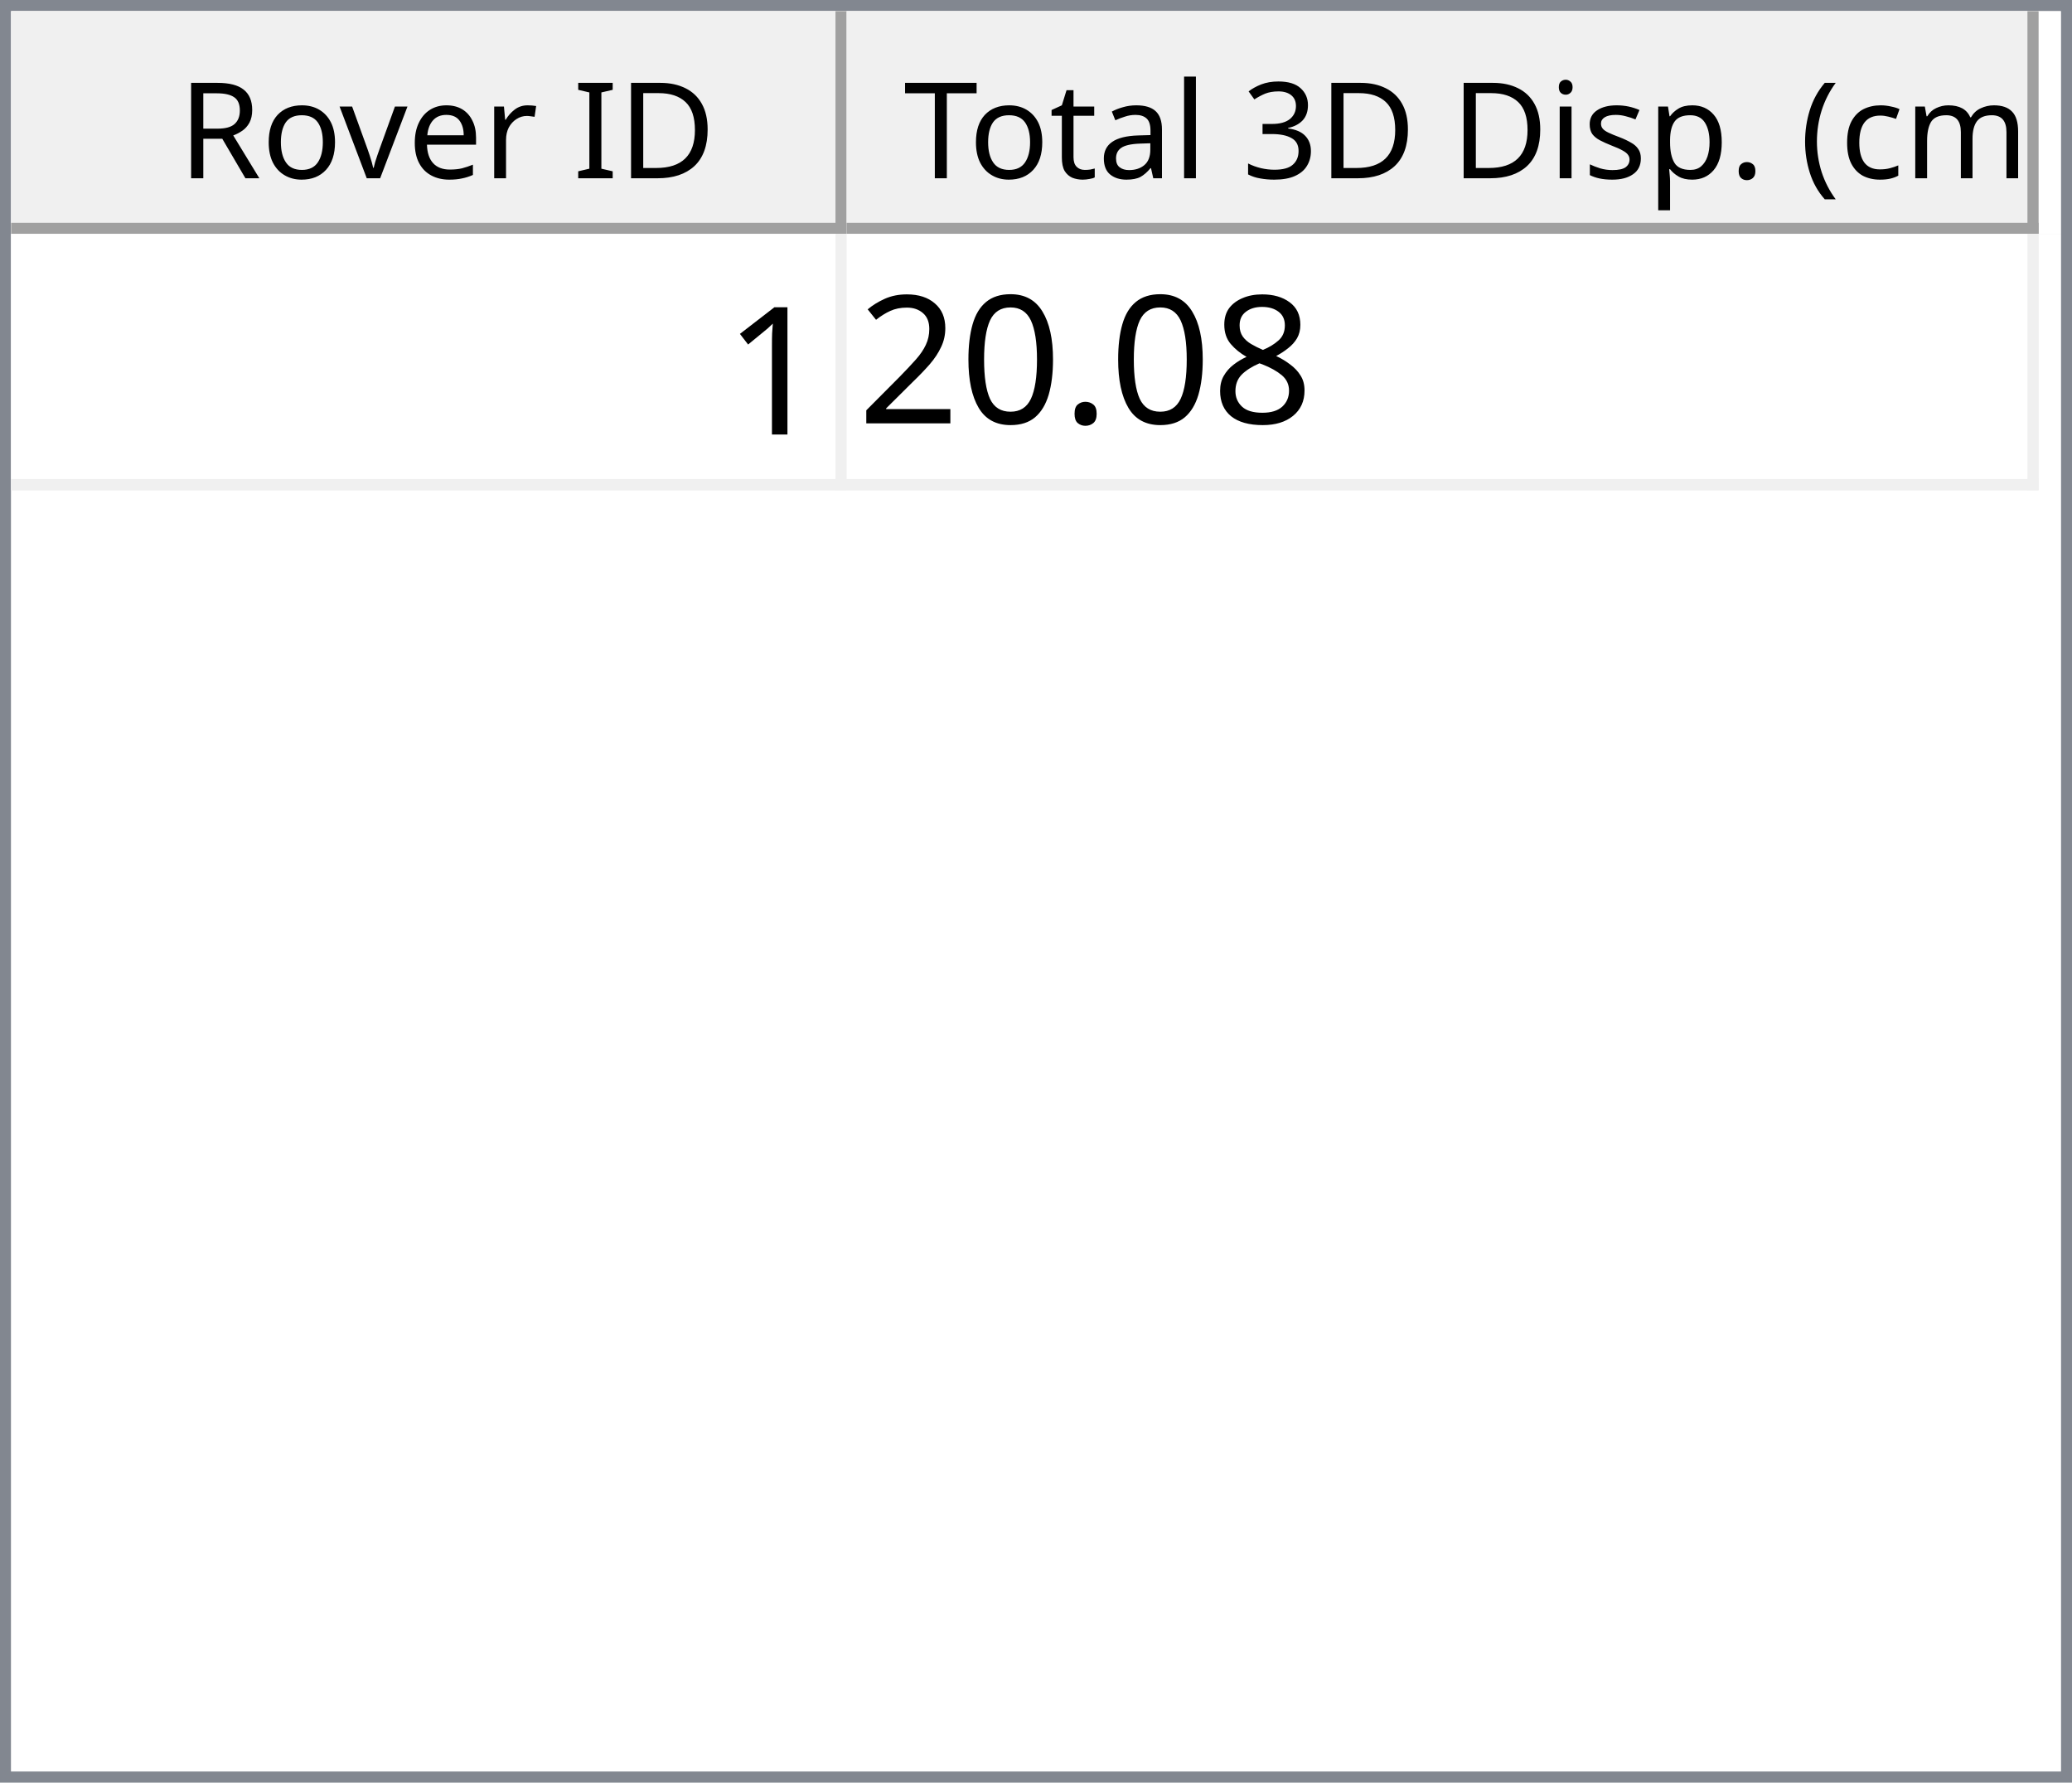
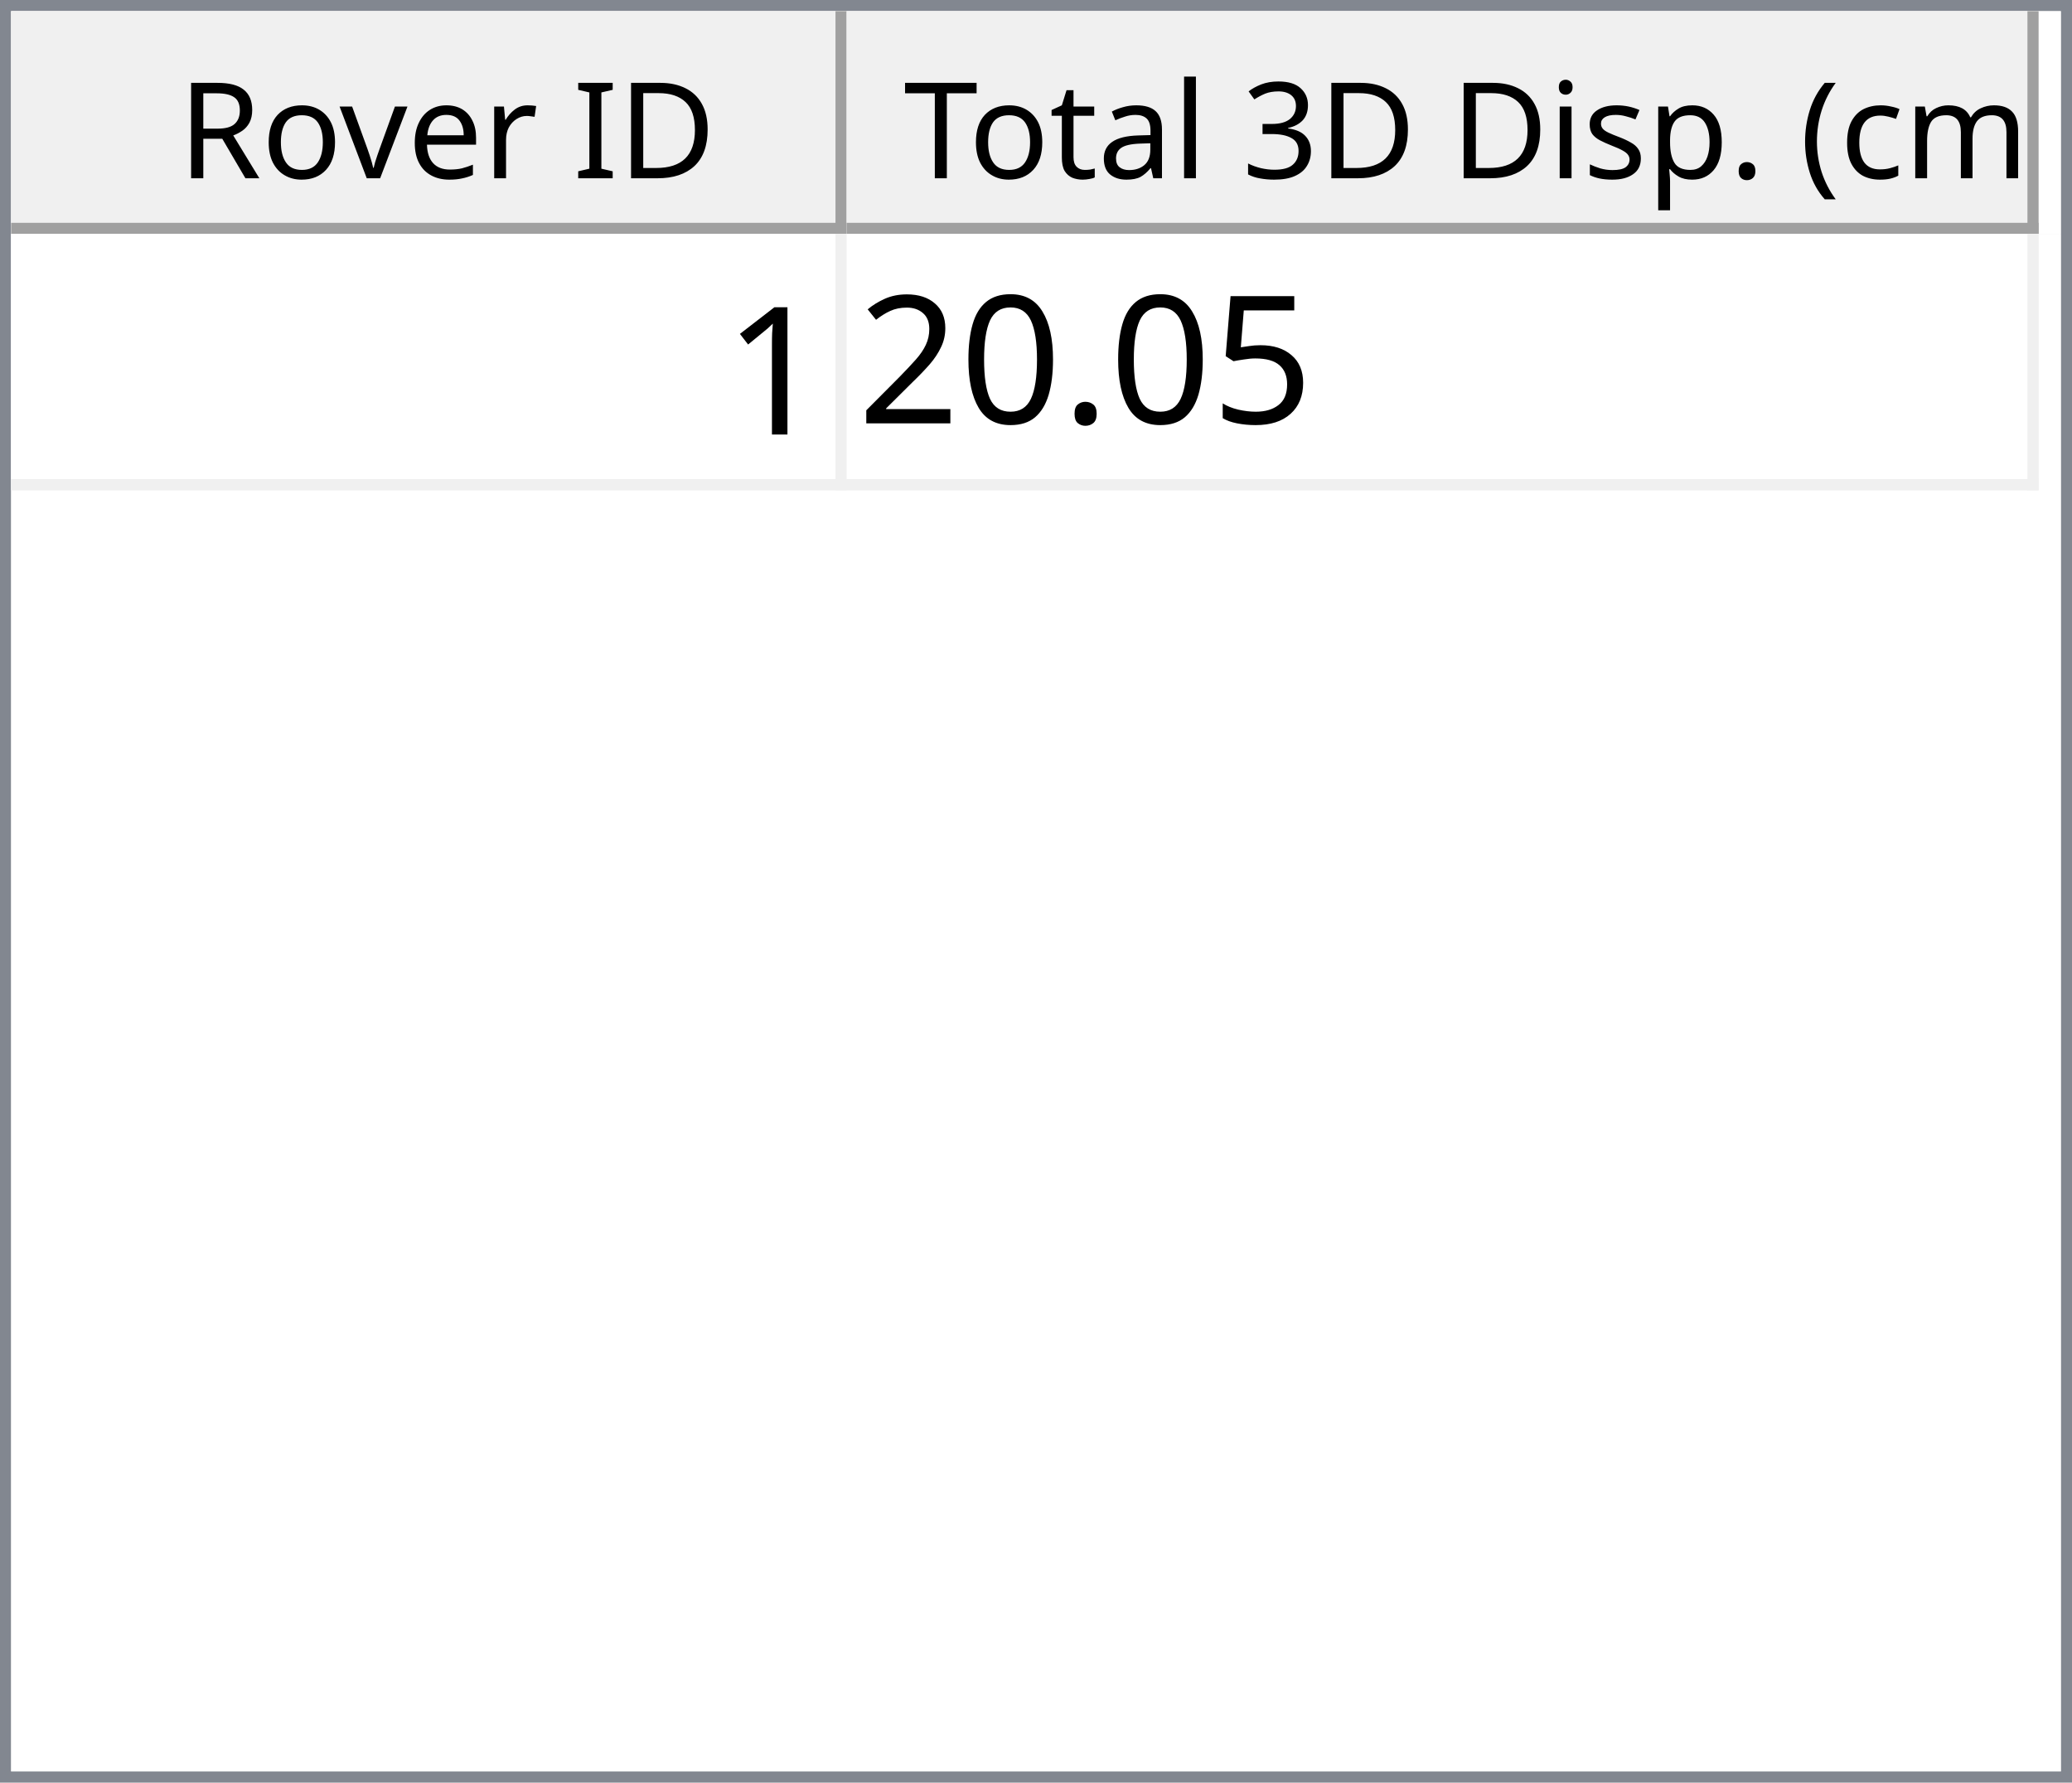
<svg xmlns="http://www.w3.org/2000/svg" style="fill-opacity:1; color-rendering:auto; color-interpolation:auto; text-rendering:auto; stroke:black; stroke-linecap:square; stroke-miterlimit:10; shape-rendering:auto; stroke-opacity:1; fill:black; stroke-dasharray:none; font-weight:normal; stroke-width:1; font-family:'Dialog'; font-style:normal; stroke-linejoin:miter; font-size:12px; stroke-dashoffset:0; image-rendering:auto;" width="186" height="160">
  <defs id="genericDefs" />
  <g>
    <defs id="defs1">
      <clipPath clipPathUnits="userSpaceOnUse" id="clipPath1">
        <path d="M0 0 L186 0 L186 160 L0 160 L0 0 Z" />
      </clipPath>
      <clipPath clipPathUnits="userSpaceOnUse" id="clipPath2">
        <path d="M0 0 L0 160 L186 160 L186 0 Z" />
      </clipPath>
      <clipPath clipPathUnits="userSpaceOnUse" id="clipPath3">
        <path d="M0 0 L0 20 L184 20 L184 0 Z" />
      </clipPath>
      <clipPath clipPathUnits="userSpaceOnUse" id="clipPath4">
        <path d="M0 0 L0 20 L75 20 L75 0 Z" />
      </clipPath>
      <clipPath clipPathUnits="userSpaceOnUse" id="clipPath5">
        <path d="M1 1 L1 19 L74 19 L74 1 Z" />
      </clipPath>
      <clipPath clipPathUnits="userSpaceOnUse" id="clipPath6">
        <path d="M0 0 L0 18 L73 18 L73 0 Z" />
      </clipPath>
      <clipPath clipPathUnits="userSpaceOnUse" id="clipPath7">
        <path d="M-0.5 -0.5 L-0.5 19.5 L74.5 19.5 L74.5 -0.5 Z" />
      </clipPath>
      <clipPath clipPathUnits="userSpaceOnUse" id="clipPath8">
        <path d="M0 0 L0 20 L107 20 L107 0 Z" />
      </clipPath>
      <clipPath clipPathUnits="userSpaceOnUse" id="clipPath9">
        <path d="M1 1 L1 19 L106 19 L106 1 Z" />
      </clipPath>
      <clipPath clipPathUnits="userSpaceOnUse" id="clipPath10">
        <path d="M0 0 L0 18 L105 18 L105 0 Z" />
      </clipPath>
      <clipPath clipPathUnits="userSpaceOnUse" id="clipPath11">
        <path d="M-0.5 -0.5 L-0.5 19.5 L106.5 19.5 L106.5 -0.5 Z" />
      </clipPath>
      <clipPath clipPathUnits="userSpaceOnUse" id="clipPath12">
        <path d="M0 0 L0 138 L184 138 L184 0 Z" />
      </clipPath>
      <clipPath clipPathUnits="userSpaceOnUse" id="clipPath13">
        <path d="M0 0 L0 23 L182 23 L182 0 Z" />
      </clipPath>
      <clipPath clipPathUnits="userSpaceOnUse" id="clipPath14">
        <path d="M-0.5 -0.5 L-0.5 22.5 L181.5 22.5 L181.5 -0.5 Z" />
      </clipPath>
      <clipPath clipPathUnits="userSpaceOnUse" id="clipPath15">
        <path d="M0 0 L0 22 L74 22 L74 0 Z" />
      </clipPath>
      <clipPath clipPathUnits="userSpaceOnUse" id="clipPath16">
        <path d="M0 0 L0 22 L106 22 L106 0 Z" />
      </clipPath>
      <font horiz-adv-x="64.551" id="font1">
        <font-face ascent="107.91" descent="25.098" units-per-em="100" style="font-style:normal; font-family:Segoe UI; font-weight:normal;" />
        <missing-glyph horiz-adv-x="64.551" d="M8.109 0 L8.109 68.266 L56.453 68.266 L56.453 0 L8.109 0 ZM15.328 7.234 L49.219 7.234 L49.219 61.031 L15.328 61.031 L15.328 7.234 Z" />
        <glyph unicode="D" horiz-adv-x="70.117" d="M9.188 0 L9.188 70.016 L28.516 70.016 Q65.531 70.016 65.531 35.891 Q65.531 19.672 55.25 9.836 Q44.969 0 27.734 0 L9.188 0 ZM17.391 62.594 L17.391 7.422 L27.828 7.422 Q41.609 7.422 49.273 14.797 Q56.938 22.172 56.938 35.688 Q56.938 62.594 28.328 62.594 L17.391 62.594 Z" />
        <glyph unicode="I" horiz-adv-x="26.611" d="M17.391 0 L9.188 0 L9.188 70.016 L17.391 70.016 L17.391 0 Z" />
        <glyph unicode=" " horiz-adv-x="27.393" d="" />
        <glyph unicode="r" horiz-adv-x="34.766" d="M34.188 41.891 Q32.078 43.5 28.125 43.5 Q23 43.5 19.555 38.672 Q16.109 33.844 16.109 25.484 L16.109 0 L8.109 0 L8.109 50 L16.109 50 L16.109 39.703 L16.312 39.703 Q18.016 44.969 21.531 47.922 Q25.047 50.875 29.391 50.875 Q32.516 50.875 34.188 50.203 L34.188 41.891 Z" />
        <glyph unicode="e" horiz-adv-x="52.295" d="M48.297 23 L12.984 23 Q13.188 14.656 17.484 10.109 Q21.781 5.562 29.297 5.562 Q37.75 5.562 44.828 11.141 L44.828 3.609 Q38.234 -1.172 27.391 -1.172 Q16.797 -1.172 10.742 5.641 Q4.688 12.453 4.688 24.812 Q4.688 36.469 11.305 43.82 Q17.922 51.172 27.734 51.172 Q37.547 51.172 42.922 44.828 Q48.297 38.484 48.297 27.203 L48.297 23 ZM40.094 29.781 Q40.047 36.719 36.75 40.578 Q33.453 44.438 27.594 44.438 Q21.922 44.438 17.969 40.383 Q14.016 36.328 13.094 29.781 L40.094 29.781 Z" />
        <glyph unicode="v" horiz-adv-x="47.9" d="M47.406 50 L27.484 0 L19.625 0 L0.688 50 L9.469 50 L22.172 13.672 Q23.578 9.672 23.922 6.688 L24.125 6.688 Q24.609 10.453 25.688 13.484 L38.969 50 L47.406 50 Z" />
        <glyph unicode="o" horiz-adv-x="58.594" d="M29 -1.172 Q17.922 -1.172 11.305 5.836 Q4.688 12.844 4.688 24.422 Q4.688 37.016 11.57 44.094 Q18.453 51.172 30.172 51.172 Q41.359 51.172 47.633 44.289 Q53.906 37.406 53.906 25.203 Q53.906 13.234 47.141 6.031 Q40.375 -1.172 29 -1.172 ZM29.594 44.438 Q21.875 44.438 17.383 39.188 Q12.891 33.938 12.891 24.703 Q12.891 15.828 17.43 10.695 Q21.969 5.562 29.594 5.562 Q37.359 5.562 41.531 10.594 Q45.703 15.625 45.703 24.906 Q45.703 34.281 41.531 39.359 Q37.359 44.438 29.594 44.438 Z" />
        <glyph unicode="R" horiz-adv-x="59.814" d="M59.375 0 L49.609 0 L37.891 19.625 Q36.281 22.359 34.766 24.289 Q33.25 26.219 31.664 27.438 Q30.078 28.656 28.25 29.219 Q26.422 29.781 24.125 29.781 L17.391 29.781 L17.391 0 L9.188 0 L9.188 70.016 L30.078 70.016 Q34.672 70.016 38.555 68.867 Q42.438 67.719 45.289 65.375 Q48.141 63.031 49.758 59.547 Q51.375 56.062 51.375 51.375 Q51.375 47.703 50.273 44.656 Q49.172 41.609 47.148 39.211 Q45.125 36.812 42.266 35.133 Q39.406 33.453 35.844 32.516 L35.844 32.328 Q37.594 31.547 38.891 30.547 Q40.188 29.547 41.359 28.18 Q42.531 26.812 43.68 25.078 Q44.828 23.344 46.234 21.047 L59.375 0 ZM17.391 62.594 L17.391 37.203 L28.516 37.203 Q31.594 37.203 34.203 38.133 Q36.812 39.062 38.719 40.797 Q40.625 42.531 41.703 45.047 Q42.781 47.562 42.781 50.688 Q42.781 56.297 39.141 59.445 Q35.5 62.594 28.609 62.594 L17.391 62.594 Z" />
        <glyph unicode=")" horiz-adv-x="30.176" d="M8.297 -15.922 L1.172 -15.922 Q16.406 2.344 16.406 26.812 Q16.406 51.469 1.078 70.016 L8.297 70.016 Q23.531 52.156 23.531 26.703 Q23.531 1.375 8.297 -15.922 Z" />
        <glyph unicode="m" horiz-adv-x="86.133" d="M79.109 0 L71.094 0 L71.094 28.719 Q71.094 37.016 68.531 40.727 Q65.969 44.438 59.906 44.438 Q54.781 44.438 51.195 39.75 Q47.609 35.062 47.609 28.516 L47.609 0 L39.594 0 L39.594 29.688 Q39.594 44.438 28.219 44.438 Q22.953 44.438 19.531 40.016 Q16.109 35.594 16.109 28.516 L16.109 0 L8.109 0 L8.109 50 L16.109 50 L16.109 42.094 L16.312 42.094 Q21.625 51.172 31.844 51.172 Q36.969 51.172 40.773 48.312 Q44.578 45.453 46 40.828 Q51.562 51.172 62.594 51.172 Q79.109 51.172 79.109 30.812 L79.109 0 Z" />
        <glyph unicode="c" horiz-adv-x="46.191" d="M42.188 2.297 Q36.422 -1.172 28.516 -1.172 Q17.828 -1.172 11.258 5.789 Q4.688 12.75 4.688 23.828 Q4.688 36.188 11.766 43.68 Q18.844 51.172 30.672 51.172 Q37.25 51.172 42.281 48.734 L42.281 40.531 Q36.719 44.438 30.375 44.438 Q22.703 44.438 17.797 38.945 Q12.891 33.453 12.891 24.516 Q12.891 15.719 17.508 10.641 Q22.125 5.562 29.891 5.562 Q36.422 5.562 42.188 9.906 L42.188 2.297 Z" />
        <glyph unicode="(" horiz-adv-x="30.176" d="M29.109 -15.922 L21.969 -15.922 Q6.844 1.375 6.844 26.703 Q6.844 52.156 21.969 70.016 L29.203 70.016 Q13.875 51.469 13.875 26.812 Q13.875 2.344 29.109 -15.922 Z" />
        <glyph unicode="." horiz-adv-x="21.68" d="M10.891 -1.078 Q8.641 -1.078 7.055 0.539 Q5.469 2.156 5.469 4.391 Q5.469 6.641 7.055 8.273 Q8.641 9.906 10.891 9.906 Q13.188 9.906 14.797 8.273 Q16.406 6.641 16.406 4.391 Q16.406 2.156 14.797 0.539 Q13.188 -1.078 10.891 -1.078 Z" />
        <glyph unicode="p" horiz-adv-x="58.789" d="M16.312 7.234 L16.109 7.234 L16.109 -23 L8.109 -23 L8.109 50 L16.109 50 L16.109 41.219 L16.312 41.219 Q22.219 51.172 33.594 51.172 Q43.266 51.172 48.688 44.461 Q54.109 37.75 54.109 26.469 Q54.109 13.922 48 6.375 Q41.891 -1.172 31.297 -1.172 Q21.578 -1.172 16.312 7.234 ZM16.109 27.391 L16.109 20.406 Q16.109 14.203 20.141 9.883 Q24.172 5.562 30.375 5.562 Q37.641 5.562 41.773 11.133 Q45.906 16.703 45.906 26.609 Q45.906 34.969 42.047 39.703 Q38.188 44.438 31.594 44.438 Q24.609 44.438 20.359 39.578 Q16.109 34.719 16.109 27.391 Z" />
        <glyph unicode="s" horiz-adv-x="42.432" d="M5.078 1.812 L5.078 10.406 Q11.625 5.562 19.484 5.562 Q30.031 5.562 30.031 12.594 Q30.031 14.594 29.125 15.992 Q28.219 17.391 26.68 18.461 Q25.141 19.531 23.07 20.383 Q21 21.234 18.609 22.172 Q15.281 23.484 12.766 24.828 Q10.25 26.172 8.57 27.859 Q6.891 29.547 6.031 31.695 Q5.172 33.844 5.172 36.719 Q5.172 40.234 6.789 42.945 Q8.406 45.656 11.086 47.484 Q13.766 49.312 17.211 50.242 Q20.656 51.172 24.312 51.172 Q30.812 51.172 35.938 48.922 L35.938 40.828 Q30.422 44.438 23.25 44.438 Q21 44.438 19.195 43.922 Q17.391 43.406 16.094 42.477 Q14.797 41.547 14.086 40.258 Q13.375 38.969 13.375 37.406 Q13.375 35.453 14.086 34.133 Q14.797 32.812 16.164 31.789 Q17.531 30.766 19.484 29.938 Q21.438 29.109 23.922 28.125 Q27.25 26.859 29.883 25.516 Q32.516 24.172 34.375 22.484 Q36.234 20.797 37.234 18.602 Q38.234 16.406 38.234 13.375 Q38.234 9.672 36.602 6.938 Q34.969 4.203 32.234 2.398 Q29.5 0.594 25.93 -0.289 Q22.359 -1.172 18.453 -1.172 Q10.75 -1.172 5.078 1.812 Z" />
        <glyph unicode="i" horiz-adv-x="24.219" d="M12.203 62.703 Q10.062 62.703 8.547 64.164 Q7.031 65.625 7.031 67.875 Q7.031 70.125 8.547 71.609 Q10.062 73.094 12.203 73.094 Q14.406 73.094 15.945 71.609 Q17.484 70.125 17.484 67.875 Q17.484 65.719 15.945 64.211 Q14.406 62.703 12.203 62.703 ZM16.109 0 L8.109 0 L8.109 50 L16.109 50 L16.109 0 Z" />
        <glyph unicode="3" horiz-adv-x="53.906" d="M46.531 19.828 Q46.531 15.094 44.75 11.211 Q42.969 7.328 39.719 4.57 Q36.469 1.812 31.93 0.297 Q27.391 -1.219 21.922 -1.219 Q11.922 -1.219 6 2.594 L6 11.188 Q13.094 5.609 22.219 5.609 Q25.875 5.609 28.828 6.539 Q31.781 7.469 33.906 9.227 Q36.031 10.984 37.18 13.477 Q38.328 15.969 38.328 19.094 Q38.328 32.812 18.797 32.812 L12.984 32.812 L12.984 39.594 L18.5 39.594 Q35.797 39.594 35.797 52.484 Q35.797 64.406 22.609 64.406 Q15.188 64.406 8.688 59.422 L8.688 67.188 Q15.375 71.188 24.609 71.188 Q29 71.188 32.57 69.969 Q36.141 68.75 38.68 66.555 Q41.219 64.359 42.609 61.281 Q44 58.203 44 54.5 Q44 40.672 30.031 36.719 L30.031 36.531 Q33.594 36.141 36.625 34.797 Q39.656 33.453 41.852 31.305 Q44.047 29.156 45.289 26.25 Q46.531 23.344 46.531 19.828 Z" />
        <glyph unicode="l" horiz-adv-x="24.219" d="M16.109 0 L8.109 0 L8.109 74.031 L16.109 74.031 L16.109 0 Z" />
        <glyph unicode="a" horiz-adv-x="50.879" d="M43.891 0 L35.891 0 L35.891 7.812 L35.688 7.812 Q30.469 -1.172 20.312 -1.172 Q12.844 -1.172 8.617 2.781 Q4.391 6.734 4.391 13.281 Q4.391 27.297 20.906 29.594 L35.891 31.688 Q35.891 44.438 25.594 44.438 Q16.547 44.438 9.281 38.281 L9.281 46.484 Q16.656 51.172 26.266 51.172 Q43.891 51.172 43.891 32.516 L43.891 0 ZM35.891 25.297 L23.828 23.641 Q18.266 22.859 15.43 20.875 Q12.594 18.891 12.594 13.875 Q12.594 10.203 15.211 7.883 Q17.828 5.562 22.172 5.562 Q28.125 5.562 32.008 9.742 Q35.891 13.922 35.891 20.312 L35.891 25.297 Z" />
        <glyph unicode="t" horiz-adv-x="33.887" d="M31.297 0.484 Q28.469 -1.078 23.828 -1.078 Q10.688 -1.078 10.688 13.578 L10.688 43.172 L2.094 43.172 L2.094 50 L10.688 50 L10.688 62.203 L18.703 64.797 L18.703 50 L31.297 50 L31.297 43.172 L18.703 43.172 L18.703 14.984 Q18.703 9.969 20.414 7.82 Q22.125 5.672 26.078 5.672 Q29.109 5.672 31.297 7.328 L31.297 0.484 Z" />
        <glyph unicode="T" horiz-adv-x="52.393" d="M50.594 62.594 L30.375 62.594 L30.375 0 L22.172 0 L22.172 62.594 L2 62.594 L2 70.016 L50.594 70.016 L50.594 62.594 Z" />
      </font>
      <font horiz-adv-x="75.0" id="font2">
        <font-face ascent="100.537" descent="21.973" units-per-em="100" style="font-style:normal; font-family:sans-serif; font-weight:normal;" />
        <missing-glyph horiz-adv-x="75.0" d="M12.5 0 L12.5 62.5 L62.5 62.5 L62.5 0 L12.5 0 ZM14.062 1.562 L60.938 1.562 L60.938 60.938 L14.062 60.938 L14.062 1.562 Z" />
        <glyph unicode="1" horiz-adv-x="55.615" d="M37.25 0 L28.469 0 L28.469 56 Q25.297 52.984 20.141 49.953 Q14.984 46.922 10.891 45.406 L10.891 53.906 Q18.266 57.375 23.781 62.305 Q29.297 67.234 31.594 71.875 L37.25 71.875 L37.25 0 Z" />
-         <glyph unicode="8" horiz-adv-x="55.615" d="M17.672 38.812 Q12.203 40.828 9.57 44.539 Q6.938 48.25 6.938 53.422 Q6.938 61.234 12.555 66.555 Q18.172 71.875 27.484 71.875 Q36.859 71.875 42.578 66.43 Q48.297 60.984 48.297 53.172 Q48.297 48.188 45.68 44.508 Q43.062 40.828 37.75 38.812 Q44.344 36.672 47.781 31.883 Q51.219 27.094 51.219 20.453 Q51.219 11.281 44.727 5.031 Q38.234 -1.219 27.641 -1.219 Q17.047 -1.219 10.547 5.055 Q4.047 11.328 4.047 20.703 Q4.047 27.688 7.594 32.398 Q11.141 37.109 17.672 38.812 ZM15.922 53.719 Q15.922 48.641 19.195 45.414 Q22.469 42.188 27.688 42.188 Q32.766 42.188 36.016 45.383 Q39.266 48.578 39.266 53.219 Q39.266 58.062 35.914 61.359 Q32.562 64.656 27.594 64.656 Q22.562 64.656 19.242 61.43 Q15.922 58.203 15.922 53.719 ZM13.094 20.656 Q13.094 16.891 14.875 13.375 Q16.656 9.859 20.172 7.93 Q23.688 6 27.734 6 Q34.031 6 38.133 10.055 Q42.234 14.109 42.234 20.359 Q42.234 26.703 38.016 30.859 Q33.797 35.016 27.438 35.016 Q21.234 35.016 17.164 30.914 Q13.094 26.812 13.094 20.656 Z" />
+         <glyph unicode="5" horiz-adv-x="55.615" d="M4.156 18.75 L13.375 19.531 Q14.406 12.797 18.141 9.398 Q21.875 6 27.156 6 Q33.5 6 37.891 10.789 Q42.281 15.578 42.281 23.484 Q42.281 31 38.062 35.352 Q33.844 39.703 27 39.703 Q22.75 39.703 19.336 37.773 Q15.922 35.844 13.969 32.766 L5.719 33.844 L12.641 70.609 L48.25 70.609 L48.25 62.203 L19.672 62.203 L15.828 42.969 Q22.266 47.469 29.344 47.469 Q38.719 47.469 45.164 40.969 Q51.609 34.469 51.609 24.266 Q51.609 14.547 45.953 7.469 Q39.062 -1.219 27.156 -1.219 Q17.391 -1.219 11.211 4.25 Q5.031 9.719 4.156 18.75 Z" />
        <glyph unicode="." horiz-adv-x="27.783" d="M9.078 0 L9.078 10.016 L19.094 10.016 L19.094 0 L9.078 0 Z" />
        <glyph unicode="0" horiz-adv-x="55.615" d="M4.156 35.297 Q4.156 48 6.766 55.742 Q9.375 63.484 14.523 67.68 Q19.672 71.875 27.484 71.875 Q33.25 71.875 37.594 69.555 Q41.938 67.234 44.773 62.867 Q47.609 58.5 49.219 52.227 Q50.828 45.953 50.828 35.297 Q50.828 22.703 48.242 14.969 Q45.656 7.234 40.508 3.008 Q35.359 -1.219 27.484 -1.219 Q17.141 -1.219 11.234 6.203 Q4.156 15.141 4.156 35.297 ZM13.188 35.297 Q13.188 17.672 17.312 11.836 Q21.438 6 27.484 6 Q33.547 6 37.672 11.859 Q41.797 17.719 41.797 35.297 Q41.797 52.984 37.672 58.789 Q33.547 64.594 27.391 64.594 Q21.344 64.594 17.719 59.469 Q13.188 52.938 13.188 35.297 Z" />
        <glyph unicode="2" horiz-adv-x="55.615" d="M50.344 8.453 L50.344 0 L3.031 0 Q2.938 3.172 4.047 6.109 Q5.859 10.938 9.836 15.625 Q13.812 20.312 21.344 26.469 Q33.016 36.031 37.117 41.625 Q41.219 47.219 41.219 52.203 Q41.219 57.422 37.477 61.008 Q33.734 64.594 27.734 64.594 Q21.391 64.594 17.578 60.789 Q13.766 56.984 13.719 50.25 L4.688 51.172 Q5.609 61.281 11.664 66.578 Q17.719 71.875 27.938 71.875 Q38.234 71.875 44.242 66.164 Q50.25 60.453 50.25 52 Q50.25 47.703 48.492 43.555 Q46.734 39.406 42.656 34.812 Q38.578 30.219 29.109 22.219 Q21.188 15.578 18.945 13.211 Q16.703 10.844 15.234 8.453 L50.344 8.453 Z" />
      </font>
    </defs>
    <g style="fill:white; stroke:white;">
      <rect x="0" y="0" width="186" style="clip-path:url(#clipPath1); stroke:none;" height="160" />
    </g>
    <g style="fill:white; text-rendering:optimizeSpeed; color-rendering:optimizeSpeed; image-rendering:optimizeSpeed; shape-rendering:crispEdges; stroke:white; color-interpolation:sRGB;">
      <rect x="0" width="186" height="160" y="0" style="stroke:none;" />
      <path style="stroke:none;" d="M0 160 L186 160 L186 0 L0 0 Z" />
    </g>
    <g style="fill:rgb(240,240,240); font-family:'Segoe UI'; stroke:rgb(240,240,240);">
      <rect x="0" y="0" width="186" style="clip-path:url(#clipPath2); stroke:none;" height="160" />
    </g>
    <g style="fill:rgb(130,135,144); font-family:'Segoe UI'; stroke:rgb(130,135,144);">
      <path d="M0 0 L186 0 L186 160 L0 160 L0 0 ZM1 1 L185 1 L185 159 L1 159 L1 1 Z" style="fill-rule:evenodd; clip-path:url(#clipPath2); stroke:none;" />
    </g>
    <g style="fill:white; font-family:'Segoe UI'; stroke:white;" transform="translate(1,1)">
      <rect x="0" y="0" width="184" style="clip-path:url(#clipPath3); stroke:none;" height="20" />
    </g>
    <g style="fill:rgb(240,240,240); font-family:'Segoe UI'; stroke:rgb(240,240,240);" transform="translate(1,1)">
      <rect x="0" y="0" width="75" style="clip-path:url(#clipPath4); stroke:none;" height="20" />
    </g>
    <g style="font-family:'Segoe UI';" transform="translate(2,2)">
      <text x="14" xml:space="preserve" y="14" style="clip-path:url(#clipPath6); stroke:none;">Rover ID</text>
    </g>
    <g style="fill:rgb(160,160,160); font-family:'Segoe UI'; stroke:rgb(160,160,160); stroke-linejoin:bevel;" transform="translate(1.5,1.5)">
      <line x1="74" x2="74" y1="0" style="fill:none; clip-path:url(#clipPath7);" y2="19" />
    </g>
    <g style="fill:rgb(160,160,160); font-family:'Segoe UI'; stroke:rgb(160,160,160); stroke-linejoin:bevel;" transform="matrix(1,0,0,1,1,1) translate(0.5,0.5)">
      <line x1="0" x2="74" y1="19" style="fill:none; clip-path:url(#clipPath7);" y2="19" />
    </g>
    <g style="fill:rgb(240,240,240); font-family:'Segoe UI'; stroke:rgb(240,240,240);" transform="translate(76,1)">
      <rect x="0" y="0" width="107" style="clip-path:url(#clipPath8); stroke:none;" height="20" />
    </g>
    <g style="font-family:'Segoe UI';" transform="translate(77,2)">
      <text x="1" xml:space="preserve" y="14" style="clip-path:url(#clipPath10); stroke:none;"> Total 3D Disp. (cm)</text>
    </g>
    <g style="fill:rgb(160,160,160); font-family:'Segoe UI'; stroke:rgb(160,160,160); stroke-linejoin:bevel;" transform="translate(76.5,1.5)">
      <line x1="106" x2="106" y1="0" style="fill:none; clip-path:url(#clipPath11);" y2="19" />
    </g>
    <g style="fill:rgb(160,160,160); font-family:'Segoe UI'; stroke:rgb(160,160,160); stroke-linejoin:bevel;" transform="matrix(1,0,0,1,76,1) translate(0.5,0.5)">
      <line x1="0" x2="106" y1="19" style="fill:none; clip-path:url(#clipPath11);" y2="19" />
    </g>
    <g style="fill:white; font-family:'Segoe UI'; stroke:white;" transform="translate(1,21)">
      <rect x="0" y="0" width="184" style="clip-path:url(#clipPath12); stroke:none;" height="138" />
    </g>
    <g style="fill:rgb(240,240,240); font-size:16px; font-family:sans-serif; stroke:rgb(240,240,240);" transform="translate(1,21)">
      <rect x="0" y="0" width="182" style="clip-path:url(#clipPath13); stroke:none;" height="23" />
      <line transform="translate(0.5,0.5)" x1="0" x2="181" y1="22" style="clip-path:url(#clipPath14); fill:none; stroke-linejoin:bevel;" y2="22" />
    </g>
    <g transform="matrix(1,0,0,1,1,21) translate(0.5,0.5)" style="fill:rgb(240,240,240); font-size:16px; font-family:sans-serif; stroke:rgb(240,240,240); stroke-linejoin:bevel;">
      <line x1="74" x2="74" y1="0" style="fill:none; clip-path:url(#clipPath14);" y2="22" />
    </g>
    <g transform="matrix(1,0,0,1,1,21) translate(0.5,0.5)" style="fill:rgb(240,240,240); font-size:16px; font-family:sans-serif; stroke:rgb(240,240,240); stroke-linejoin:bevel;">
      <line x1="181" x2="181" y1="0" style="fill:none; clip-path:url(#clipPath14);" y2="22" />
    </g>
    <g style="fill:white; font-size:16px; font-family:sans-serif; stroke:white;" transform="matrix(1,0,0,1,1,21)">
      <rect x="0" y="0" width="74" style="clip-path:url(#clipPath15); stroke:none;" height="22" />
      <text x="64" y="18" style="fill:black; clip-path:url(#clipPath15); stroke:none;" xml:space="preserve">1</text>
    </g>
    <g style="fill:white; font-size:16px; font-family:sans-serif; stroke:white;" transform="matrix(1,0,0,1,1,21) translate(75,0)">
      <rect x="0" y="0" width="106" style="clip-path:url(#clipPath16); stroke:none;" height="22" />
-       <text x="1" y="17" style="fill:black; clip-path:url(#clipPath16); stroke:none;" xml:space="preserve">20.08</text>
+       <text x="1" y="17" style="fill:black; clip-path:url(#clipPath16); stroke:none;" xml:space="preserve">20.05</text>
    </g>
  </g>
</svg>
